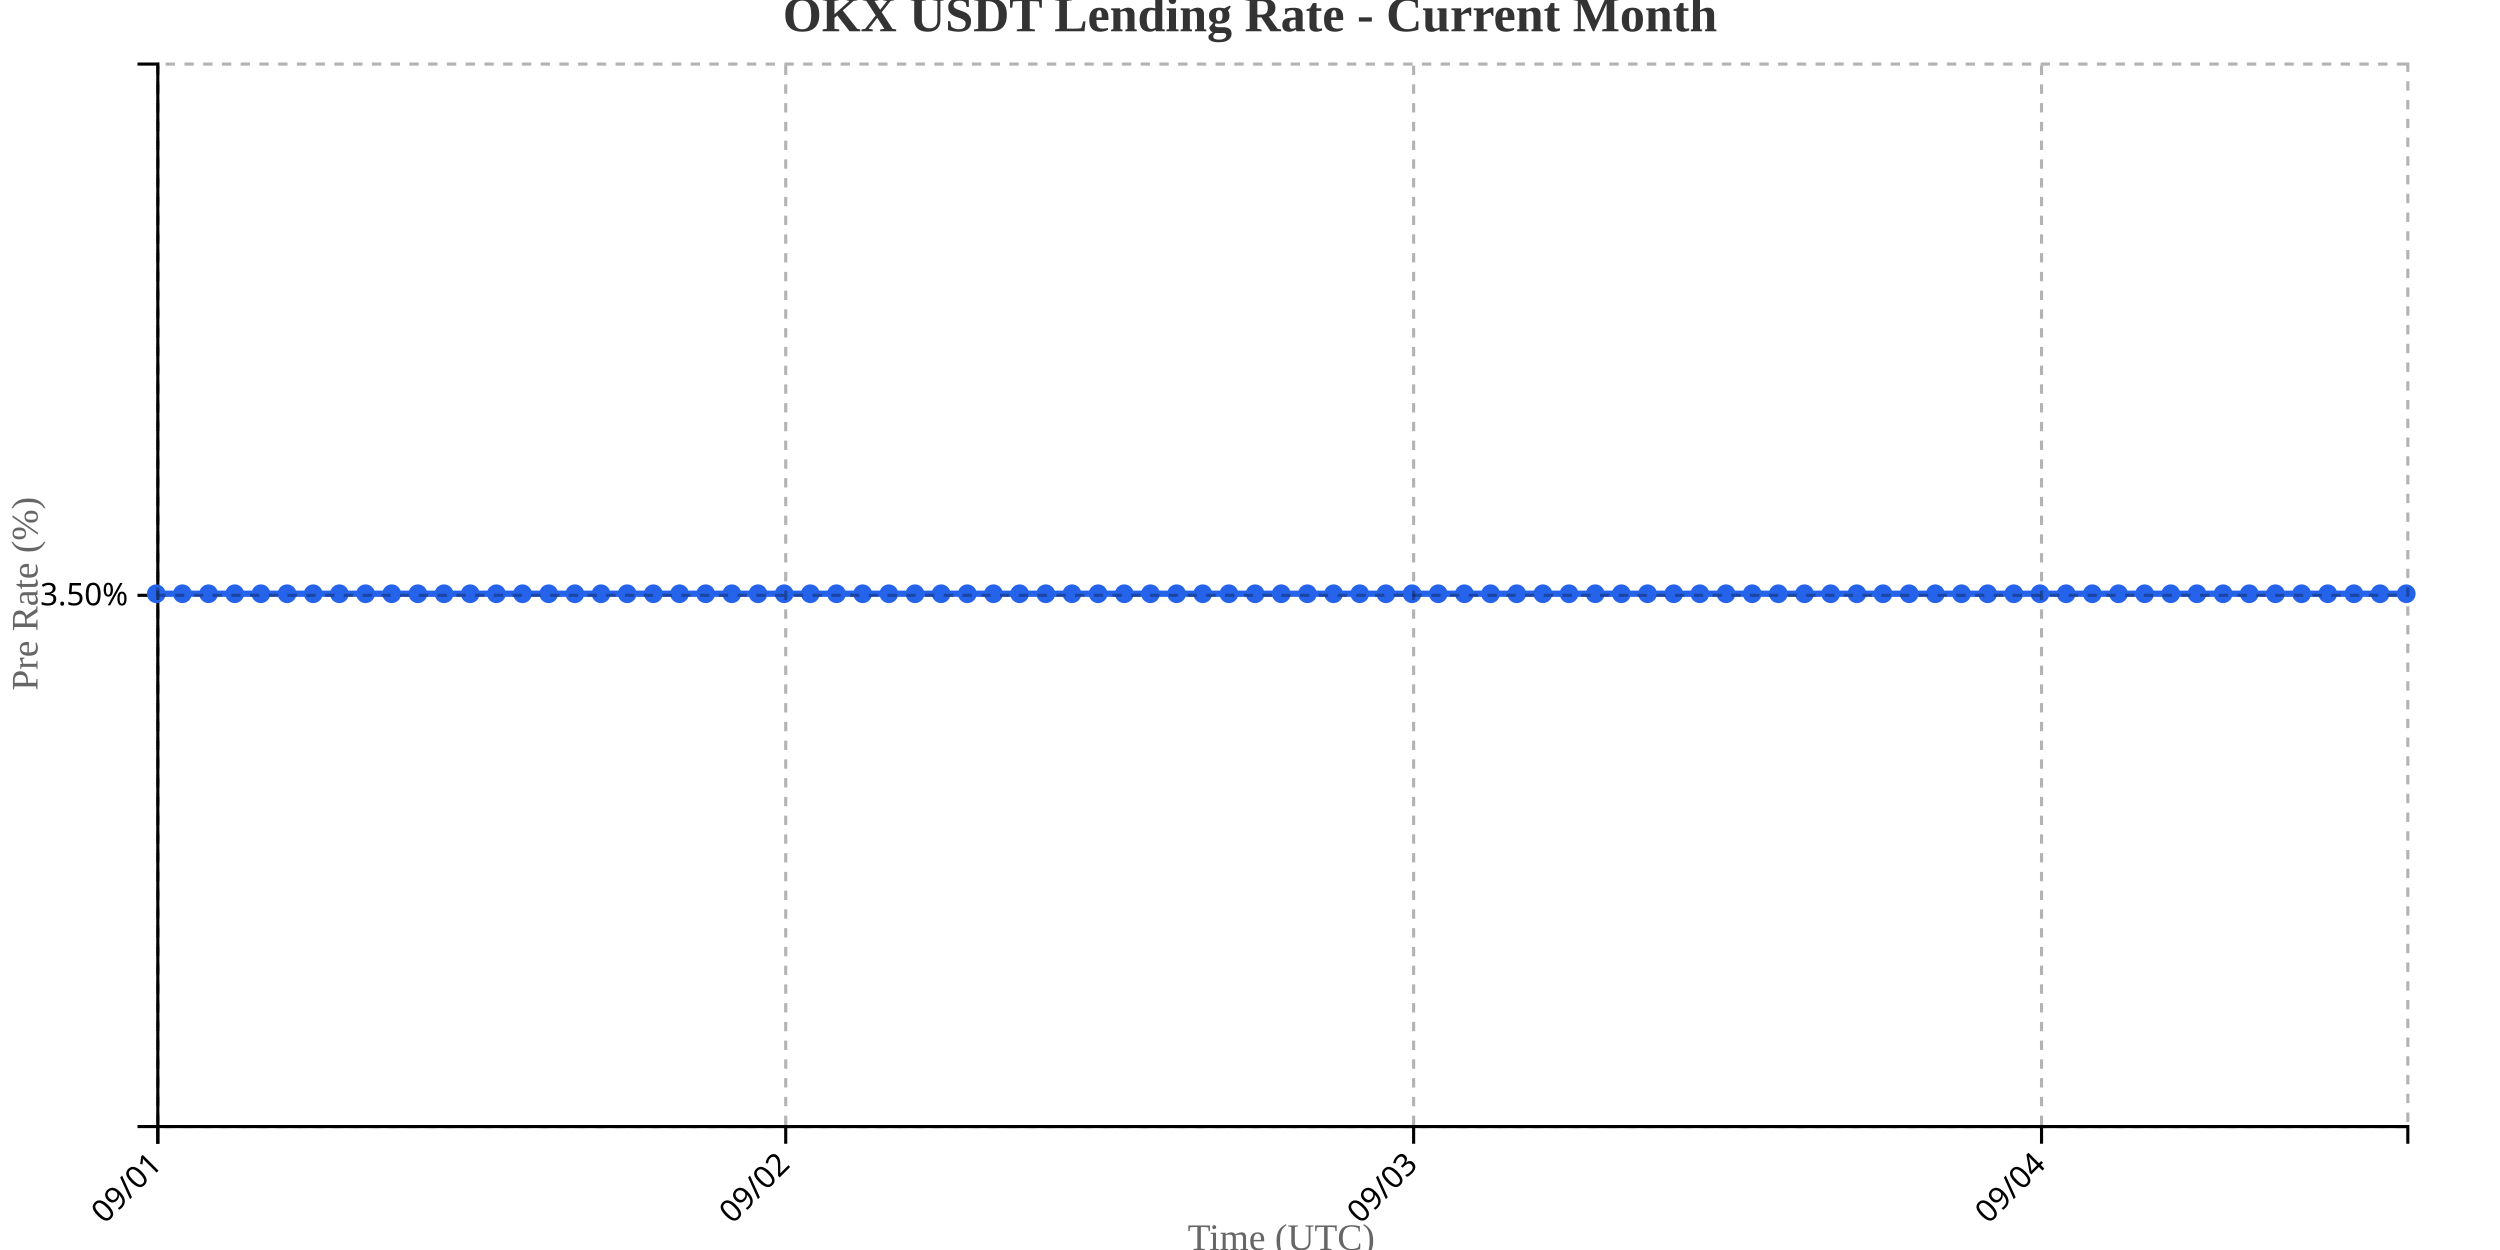
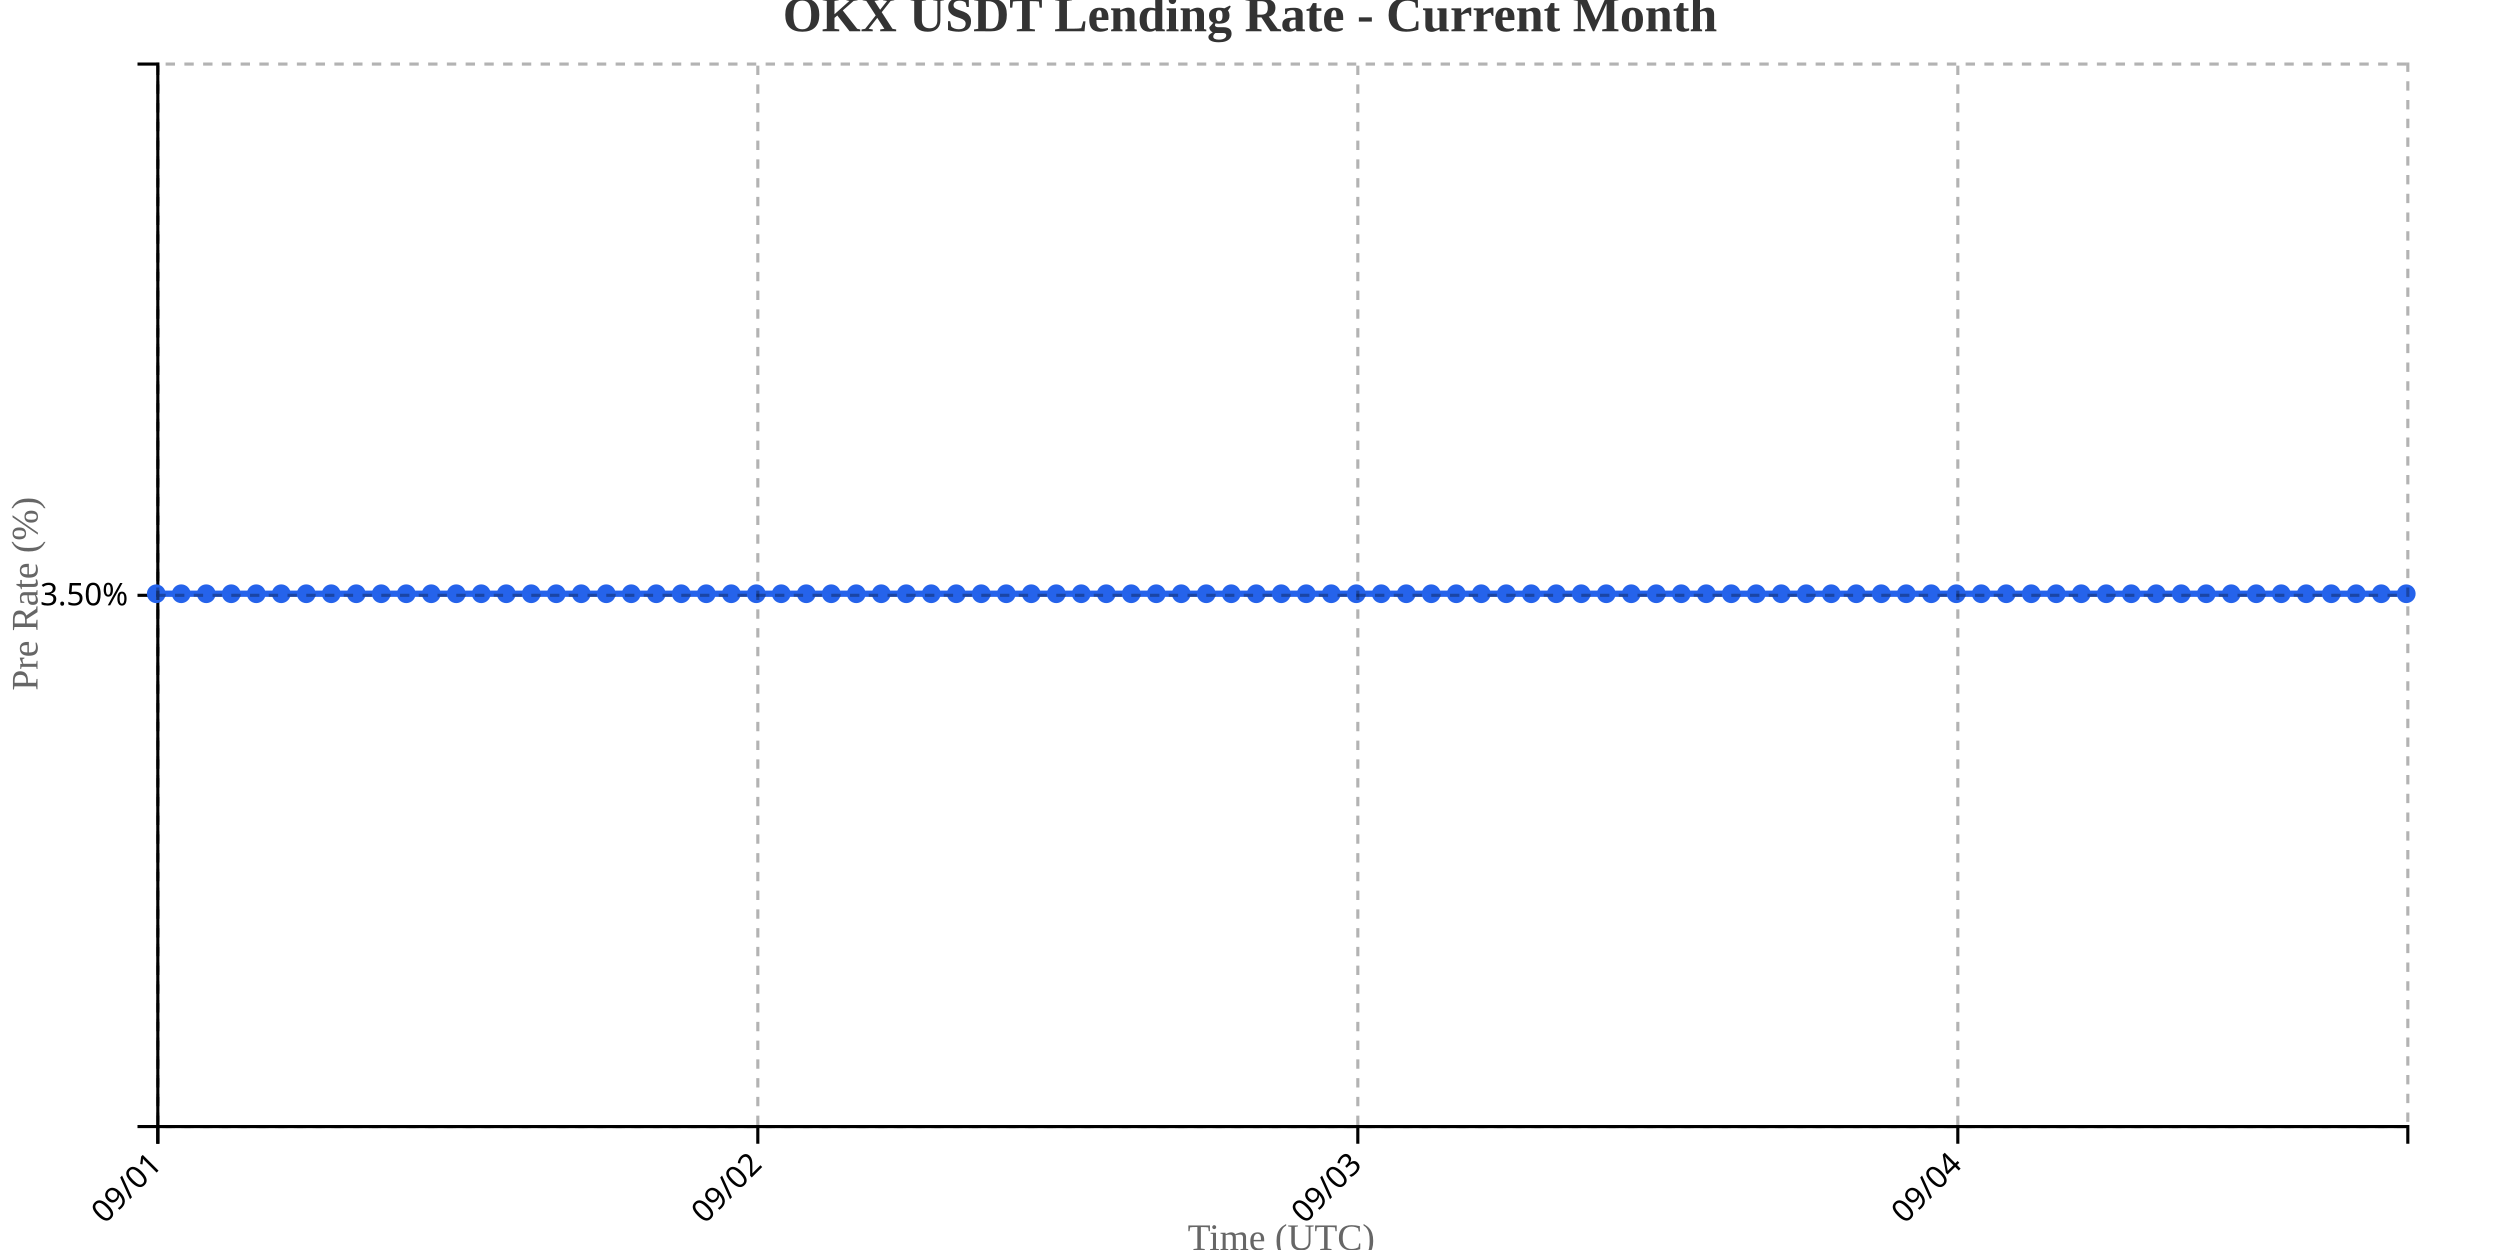
<svg xmlns="http://www.w3.org/2000/svg" width="800" height="400">
  <g transform="translate(50,20)">
    <g transform="translate(0,340)" fill="none" font-size="10" font-family="sans-serif" text-anchor="middle">
      <path class="domain" stroke="currentColor" d="M0.5,6V0.5H720.5V6" />
      <g class="tick" opacity="1" transform="translate(0.5,0)">
        <line stroke="currentColor" y2="6" />
        <text fill="currentColor" y="9" dy=".15em" style="text-anchor: end;" dx="-.8em" transform="rotate(-45)">09/01</text>
      </g>
-       <g class="tick" opacity="1" transform="translate(201.4302,0)">
+       <g class="tick" opacity="1" transform="translate(192.5,0)">
        <line stroke="currentColor" y2="6" />
        <text fill="currentColor" y="9" dy=".15em" style="text-anchor: end;" dx="-.8em" transform="rotate(-45)">09/02</text>
      </g>
-       <g class="tick" opacity="1" transform="translate(402.3605,0)">
+       <g class="tick" opacity="1" transform="translate(384.5,0)">
        <line stroke="currentColor" y2="6" />
        <text fill="currentColor" y="9" dy=".15em" style="text-anchor: end;" dx="-.8em" transform="rotate(-45)">09/03</text>
      </g>
-       <g class="tick" opacity="1" transform="translate(603.2907,0)">
+       <g class="tick" opacity="1" transform="translate(576.5,0)">
        <line stroke="currentColor" y2="6" />
        <text fill="currentColor" y="9" dy=".15em" style="text-anchor: end;" dx="-.8em" transform="rotate(-45)">09/04</text>
      </g>
    </g>
    <g fill="none" font-size="10" font-family="sans-serif" text-anchor="end">
      <path class="domain" stroke="currentColor" d="M-6,340.5H0.5V0.5H-6" />
      <g class="tick" opacity="1" transform="translate(0,170.5)">
        <line stroke="currentColor" x2="-6" />
        <text fill="currentColor" x="-9" dy="0.32em">3.50%</text>
      </g>
    </g>
    <text transform="rotate(-90)" y="-50" x="-170" dy="1em" style="text-anchor: middle; font-size: 12px; fill: #666;">Pre Rate (%)</text>
    <text transform="translate(360, 380)" style="text-anchor: middle; font-size: 12px; fill: #666;">Time (UTC)</text>
-     <path fill="none" stroke="#2563eb" stroke-width="2" d="M0,170C2.791,170,5.581,170,8.372,170C11.163,170,13.953,170,16.744,170C19.535,170,22.326,170,25.116,170C27.907,170,30.698,170,33.488,170C36.279,170,39.07,170,41.86,170C44.651,170,47.442,170,50.233,170C53.023,170,55.814,170,58.605,170C61.395,170,64.186,170,66.977,170C69.767,170,72.558,170,75.349,170C78.14,170,80.93,170,83.721,170C86.512,170,89.302,170,92.093,170C94.884,170,97.674,170,100.465,170C103.256,170,106.047,170,108.837,170C111.628,170,114.419,170,117.209,170C120,170,122.791,170,125.581,170C128.372,170,131.163,170,133.953,170C136.744,170,139.535,170,142.326,170C145.116,170,147.907,170,150.698,170C153.488,170,156.279,170,159.07,170C161.86,170,164.651,170,167.442,170C170.233,170,173.023,170,175.814,170C178.605,170,181.395,170,184.186,170C186.977,170,189.767,170,192.558,170C195.349,170,198.14,170,200.93,170C203.721,170,206.512,170,209.302,170C212.093,170,214.884,170,217.674,170C220.465,170,223.256,170,226.047,170C228.837,170,231.628,170,234.419,170C237.209,170,240,170,242.791,170C245.581,170,248.372,170,251.163,170C253.953,170,256.744,170,259.535,170C262.326,170,265.116,170,267.907,170C270.698,170,273.488,170,276.279,170C279.07,170,281.86,170,284.651,170C287.442,170,290.233,170,293.023,170C295.814,170,298.605,170,301.395,170C304.186,170,306.977,170,309.767,170C312.558,170,315.349,170,318.14,170C320.93,170,323.721,170,326.512,170C329.302,170,332.093,170,334.884,170C337.674,170,340.465,170,343.256,170C346.047,170,348.837,170,351.628,170C354.419,170,357.209,170,360,170C362.791,170,365.581,170,368.372,170C371.163,170,373.953,170,376.744,170C379.535,170,382.326,170,385.116,170C387.907,170,390.698,170,393.488,170C396.279,170,399.07,170,401.86,170C404.651,170,407.442,170,410.233,170C413.023,170,415.814,170,418.605,170C421.395,170,424.186,170,426.977,170C429.767,170,432.558,170,435.349,170C438.14,170,440.93,170,443.721,170C446.512,170,449.302,170,452.093,170C454.884,170,457.674,170,460.465,170C463.256,170,466.047,170,468.837,170C471.628,170,474.419,170,477.209,170C480,170,482.791,170,485.581,170C488.372,170,491.163,170,493.953,170C496.744,170,499.535,170,502.326,170C505.116,170,507.907,170,510.698,170C513.488,170,516.279,170,519.07,170C521.86,170,524.651,170,527.442,170C530.233,170,533.023,170,535.814,170C538.605,170,541.395,170,544.186,170C546.977,170,549.767,170,552.558,170C555.349,170,558.14,170,560.93,170C563.721,170,566.512,170,569.302,170C572.093,170,574.884,170,577.674,170C580.465,170,583.256,170,586.047,170C588.837,170,591.628,170,594.419,170C597.209,170,600,170,602.791,170C605.581,170,608.372,170,611.163,170C613.953,170,616.744,170,619.535,170C622.326,170,625.116,170,627.907,170C630.698,170,633.488,170,636.279,170C639.07,170,641.86,170,644.651,170C647.442,170,650.233,170,653.023,170C655.814,170,658.605,170,661.395,170C664.186,170,666.977,170,669.767,170C672.558,170,675.349,170,678.14,170C680.93,170,683.721,170,686.512,170C689.302,170,692.093,170,694.884,170C697.674,170,700.465,170,703.256,170C706.047,170,708.837,170,711.628,170C714.419,170,717.209,170,720,170" />
+     <path fill="none" stroke="#2563eb" stroke-width="2" d="M0,170C2.667,170,5.333,170,8,170C10.667,170,13.333,170,16,170C18.667,170,21.333,170,24,170C26.667,170,29.333,170,32,170C34.667,170,37.333,170,40,170C42.667,170,45.333,170,48,170C50.667,170,53.333,170,56,170C58.667,170,61.333,170,64,170C66.667,170,69.333,170,72,170C74.667,170,77.333,170,80,170C82.667,170,85.333,170,88,170C90.667,170,93.333,170,96,170C98.667,170,101.333,170,104,170C106.667,170,109.333,170,112,170C114.667,170,117.333,170,120,170C122.667,170,125.333,170,128,170C130.667,170,133.333,170,136,170C138.667,170,141.333,170,144,170C146.667,170,149.333,170,152,170C154.667,170,157.333,170,160,170C162.667,170,165.333,170,168,170C170.667,170,173.333,170,176,170C178.667,170,181.333,170,184,170C186.667,170,189.333,170,192,170C194.667,170,197.333,170,200,170C202.667,170,205.333,170,208,170C210.667,170,213.333,170,216,170C218.667,170,221.333,170,224,170C226.667,170,229.333,170,232,170C234.667,170,237.333,170,240,170C242.667,170,245.333,170,248,170C250.667,170,253.333,170,256,170C258.667,170,261.333,170,264,170C266.667,170,269.333,170,272,170C274.667,170,277.333,170,280,170C282.667,170,285.333,170,288,170C290.667,170,293.333,170,296,170C298.667,170,301.333,170,304,170C306.667,170,309.333,170,312,170C314.667,170,317.333,170,320,170C322.667,170,325.333,170,328,170C330.667,170,333.333,170,336,170C338.667,170,341.333,170,344,170C346.667,170,349.333,170,352,170C354.667,170,357.333,170,360,170C362.667,170,365.333,170,368,170C370.667,170,373.333,170,376,170C378.667,170,381.333,170,384,170C386.667,170,389.333,170,392,170C394.667,170,397.333,170,400,170C402.667,170,405.333,170,408,170C410.667,170,413.333,170,416,170C418.667,170,421.333,170,424,170C426.667,170,429.333,170,432,170C434.667,170,437.333,170,440,170C442.667,170,445.333,170,448,170C450.667,170,453.333,170,456,170C458.667,170,461.333,170,464,170C466.667,170,469.333,170,472,170C474.667,170,477.333,170,480,170C482.667,170,485.333,170,488,170C490.667,170,493.333,170,496,170C498.667,170,501.333,170,504,170C506.667,170,509.333,170,512,170C514.667,170,517.333,170,520,170C522.667,170,525.333,170,528,170C530.667,170,533.333,170,536,170C538.667,170,541.333,170,544,170C546.667,170,549.333,170,552,170C554.667,170,557.333,170,560,170C562.667,170,565.333,170,568,170C570.667,170,573.333,170,576,170C578.667,170,581.333,170,584,170C586.667,170,589.333,170,592,170C594.667,170,597.333,170,600,170C602.667,170,605.333,170,608,170C610.667,170,613.333,170,616,170C618.667,170,621.333,170,624,170C626.667,170,629.333,170,632,170C634.667,170,637.333,170,640,170C642.667,170,645.333,170,648,170C650.667,170,653.333,170,656,170C658.667,170,661.333,170,664,170C666.667,170,669.333,170,672,170C674.667,170,677.333,170,680,170C682.667,170,685.333,170,688,170C690.667,170,693.333,170,696,170C698.667,170,701.333,170,704,170C706.667,170,709.333,170,712,170C714.667,170,717.333,170,720,170" />
    <circle class="dot" cx="0" cy="170" r="3" fill="#2563eb" />
-     <circle class="dot" cx="8.372" cy="170" r="3" fill="#2563eb" />
-     <circle class="dot" cx="16.744" cy="170" r="3" fill="#2563eb" />
-     <circle class="dot" cx="25.116" cy="170" r="3" fill="#2563eb" />
-     <circle class="dot" cx="33.488" cy="170" r="3" fill="#2563eb" />
-     <circle class="dot" cx="41.86" cy="170" r="3" fill="#2563eb" />
-     <circle class="dot" cx="50.233" cy="170" r="3" fill="#2563eb" />
-     <circle class="dot" cx="58.605" cy="170" r="3" fill="#2563eb" />
-     <circle class="dot" cx="66.977" cy="170" r="3" fill="#2563eb" />
-     <circle class="dot" cx="75.349" cy="170" r="3" fill="#2563eb" />
-     <circle class="dot" cx="83.721" cy="170" r="3" fill="#2563eb" />
-     <circle class="dot" cx="92.093" cy="170" r="3" fill="#2563eb" />
-     <circle class="dot" cx="100.465" cy="170" r="3" fill="#2563eb" />
-     <circle class="dot" cx="108.837" cy="170" r="3" fill="#2563eb" />
-     <circle class="dot" cx="117.209" cy="170" r="3" fill="#2563eb" />
-     <circle class="dot" cx="125.581" cy="170" r="3" fill="#2563eb" />
-     <circle class="dot" cx="133.953" cy="170" r="3" fill="#2563eb" />
-     <circle class="dot" cx="142.326" cy="170" r="3" fill="#2563eb" />
-     <circle class="dot" cx="150.698" cy="170" r="3" fill="#2563eb" />
-     <circle class="dot" cx="159.07" cy="170" r="3" fill="#2563eb" />
-     <circle class="dot" cx="167.442" cy="170" r="3" fill="#2563eb" />
-     <circle class="dot" cx="175.814" cy="170" r="3" fill="#2563eb" />
-     <circle class="dot" cx="184.186" cy="170" r="3" fill="#2563eb" />
-     <circle class="dot" cx="192.558" cy="170" r="3" fill="#2563eb" />
-     <circle class="dot" cx="200.93" cy="170" r="3" fill="#2563eb" />
-     <circle class="dot" cx="209.302" cy="170" r="3" fill="#2563eb" />
-     <circle class="dot" cx="217.674" cy="170" r="3" fill="#2563eb" />
-     <circle class="dot" cx="226.047" cy="170" r="3" fill="#2563eb" />
-     <circle class="dot" cx="234.419" cy="170" r="3" fill="#2563eb" />
-     <circle class="dot" cx="242.791" cy="170" r="3" fill="#2563eb" />
-     <circle class="dot" cx="251.163" cy="170" r="3" fill="#2563eb" />
-     <circle class="dot" cx="259.535" cy="170" r="3" fill="#2563eb" />
-     <circle class="dot" cx="267.907" cy="170" r="3" fill="#2563eb" />
-     <circle class="dot" cx="276.279" cy="170" r="3" fill="#2563eb" />
-     <circle class="dot" cx="284.651" cy="170" r="3" fill="#2563eb" />
-     <circle class="dot" cx="293.023" cy="170" r="3" fill="#2563eb" />
-     <circle class="dot" cx="301.395" cy="170" r="3" fill="#2563eb" />
-     <circle class="dot" cx="309.767" cy="170" r="3" fill="#2563eb" />
-     <circle class="dot" cx="318.14" cy="170" r="3" fill="#2563eb" />
-     <circle class="dot" cx="326.512" cy="170" r="3" fill="#2563eb" />
-     <circle class="dot" cx="334.884" cy="170" r="3" fill="#2563eb" />
-     <circle class="dot" cx="343.256" cy="170" r="3" fill="#2563eb" />
-     <circle class="dot" cx="351.628" cy="170" r="3" fill="#2563eb" />
+     <circle class="dot" cx="8" cy="170" r="3" fill="#2563eb" />
+     <circle class="dot" cx="16" cy="170" r="3" fill="#2563eb" />
+     <circle class="dot" cx="24" cy="170" r="3" fill="#2563eb" />
+     <circle class="dot" cx="32" cy="170" r="3" fill="#2563eb" />
+     <circle class="dot" cx="40" cy="170" r="3" fill="#2563eb" />
+     <circle class="dot" cx="48" cy="170" r="3" fill="#2563eb" />
+     <circle class="dot" cx="56" cy="170" r="3" fill="#2563eb" />
+     <circle class="dot" cx="64" cy="170" r="3" fill="#2563eb" />
+     <circle class="dot" cx="72" cy="170" r="3" fill="#2563eb" />
+     <circle class="dot" cx="80" cy="170" r="3" fill="#2563eb" />
+     <circle class="dot" cx="88" cy="170" r="3" fill="#2563eb" />
+     <circle class="dot" cx="96" cy="170" r="3" fill="#2563eb" />
+     <circle class="dot" cx="104" cy="170" r="3" fill="#2563eb" />
+     <circle class="dot" cx="112" cy="170" r="3" fill="#2563eb" />
+     <circle class="dot" cx="120" cy="170" r="3" fill="#2563eb" />
+     <circle class="dot" cx="128" cy="170" r="3" fill="#2563eb" />
+     <circle class="dot" cx="136" cy="170" r="3" fill="#2563eb" />
+     <circle class="dot" cx="144" cy="170" r="3" fill="#2563eb" />
+     <circle class="dot" cx="152" cy="170" r="3" fill="#2563eb" />
+     <circle class="dot" cx="160" cy="170" r="3" fill="#2563eb" />
+     <circle class="dot" cx="168" cy="170" r="3" fill="#2563eb" />
+     <circle class="dot" cx="176" cy="170" r="3" fill="#2563eb" />
+     <circle class="dot" cx="184" cy="170" r="3" fill="#2563eb" />
+     <circle class="dot" cx="192" cy="170" r="3" fill="#2563eb" />
+     <circle class="dot" cx="200" cy="170" r="3" fill="#2563eb" />
+     <circle class="dot" cx="208" cy="170" r="3" fill="#2563eb" />
+     <circle class="dot" cx="216" cy="170" r="3" fill="#2563eb" />
+     <circle class="dot" cx="224" cy="170" r="3" fill="#2563eb" />
+     <circle class="dot" cx="232" cy="170" r="3" fill="#2563eb" />
+     <circle class="dot" cx="240" cy="170" r="3" fill="#2563eb" />
+     <circle class="dot" cx="248" cy="170" r="3" fill="#2563eb" />
+     <circle class="dot" cx="256" cy="170" r="3" fill="#2563eb" />
+     <circle class="dot" cx="264" cy="170" r="3" fill="#2563eb" />
+     <circle class="dot" cx="272" cy="170" r="3" fill="#2563eb" />
+     <circle class="dot" cx="280" cy="170" r="3" fill="#2563eb" />
+     <circle class="dot" cx="288" cy="170" r="3" fill="#2563eb" />
+     <circle class="dot" cx="296" cy="170" r="3" fill="#2563eb" />
+     <circle class="dot" cx="304" cy="170" r="3" fill="#2563eb" />
+     <circle class="dot" cx="312" cy="170" r="3" fill="#2563eb" />
+     <circle class="dot" cx="320" cy="170" r="3" fill="#2563eb" />
+     <circle class="dot" cx="328" cy="170" r="3" fill="#2563eb" />
+     <circle class="dot" cx="336" cy="170" r="3" fill="#2563eb" />
+     <circle class="dot" cx="344" cy="170" r="3" fill="#2563eb" />
+     <circle class="dot" cx="352" cy="170" r="3" fill="#2563eb" />
    <circle class="dot" cx="360" cy="170" r="3" fill="#2563eb" />
-     <circle class="dot" cx="368.372" cy="170" r="3" fill="#2563eb" />
-     <circle class="dot" cx="376.744" cy="170" r="3" fill="#2563eb" />
-     <circle class="dot" cx="385.116" cy="170" r="3" fill="#2563eb" />
-     <circle class="dot" cx="393.488" cy="170" r="3" fill="#2563eb" />
-     <circle class="dot" cx="401.86" cy="170" r="3" fill="#2563eb" />
-     <circle class="dot" cx="410.233" cy="170" r="3" fill="#2563eb" />
-     <circle class="dot" cx="418.605" cy="170" r="3" fill="#2563eb" />
-     <circle class="dot" cx="426.977" cy="170" r="3" fill="#2563eb" />
-     <circle class="dot" cx="435.349" cy="170" r="3" fill="#2563eb" />
-     <circle class="dot" cx="443.721" cy="170" r="3" fill="#2563eb" />
-     <circle class="dot" cx="452.093" cy="170" r="3" fill="#2563eb" />
-     <circle class="dot" cx="460.465" cy="170" r="3" fill="#2563eb" />
-     <circle class="dot" cx="468.837" cy="170" r="3" fill="#2563eb" />
-     <circle class="dot" cx="477.209" cy="170" r="3" fill="#2563eb" />
-     <circle class="dot" cx="485.581" cy="170" r="3" fill="#2563eb" />
-     <circle class="dot" cx="493.953" cy="170" r="3" fill="#2563eb" />
-     <circle class="dot" cx="502.326" cy="170" r="3" fill="#2563eb" />
-     <circle class="dot" cx="510.698" cy="170" r="3" fill="#2563eb" />
-     <circle class="dot" cx="519.07" cy="170" r="3" fill="#2563eb" />
-     <circle class="dot" cx="527.442" cy="170" r="3" fill="#2563eb" />
-     <circle class="dot" cx="535.814" cy="170" r="3" fill="#2563eb" />
-     <circle class="dot" cx="544.186" cy="170" r="3" fill="#2563eb" />
-     <circle class="dot" cx="552.558" cy="170" r="3" fill="#2563eb" />
-     <circle class="dot" cx="560.93" cy="170" r="3" fill="#2563eb" />
-     <circle class="dot" cx="569.302" cy="170" r="3" fill="#2563eb" />
-     <circle class="dot" cx="577.674" cy="170" r="3" fill="#2563eb" />
-     <circle class="dot" cx="586.047" cy="170" r="3" fill="#2563eb" />
-     <circle class="dot" cx="594.419" cy="170" r="3" fill="#2563eb" />
-     <circle class="dot" cx="602.791" cy="170" r="3" fill="#2563eb" />
-     <circle class="dot" cx="611.163" cy="170" r="3" fill="#2563eb" />
-     <circle class="dot" cx="619.535" cy="170" r="3" fill="#2563eb" />
-     <circle class="dot" cx="627.907" cy="170" r="3" fill="#2563eb" />
-     <circle class="dot" cx="636.279" cy="170" r="3" fill="#2563eb" />
-     <circle class="dot" cx="644.651" cy="170" r="3" fill="#2563eb" />
-     <circle class="dot" cx="653.023" cy="170" r="3" fill="#2563eb" />
-     <circle class="dot" cx="661.395" cy="170" r="3" fill="#2563eb" />
-     <circle class="dot" cx="669.767" cy="170" r="3" fill="#2563eb" />
-     <circle class="dot" cx="678.14" cy="170" r="3" fill="#2563eb" />
-     <circle class="dot" cx="686.512" cy="170" r="3" fill="#2563eb" />
-     <circle class="dot" cx="694.884" cy="170" r="3" fill="#2563eb" />
-     <circle class="dot" cx="703.256" cy="170" r="3" fill="#2563eb" />
-     <circle class="dot" cx="711.628" cy="170" r="3" fill="#2563eb" />
+     <circle class="dot" cx="368" cy="170" r="3" fill="#2563eb" />
+     <circle class="dot" cx="376" cy="170" r="3" fill="#2563eb" />
+     <circle class="dot" cx="384" cy="170" r="3" fill="#2563eb" />
+     <circle class="dot" cx="392" cy="170" r="3" fill="#2563eb" />
+     <circle class="dot" cx="400" cy="170" r="3" fill="#2563eb" />
+     <circle class="dot" cx="408" cy="170" r="3" fill="#2563eb" />
+     <circle class="dot" cx="416" cy="170" r="3" fill="#2563eb" />
+     <circle class="dot" cx="424" cy="170" r="3" fill="#2563eb" />
+     <circle class="dot" cx="432" cy="170" r="3" fill="#2563eb" />
+     <circle class="dot" cx="440" cy="170" r="3" fill="#2563eb" />
+     <circle class="dot" cx="448" cy="170" r="3" fill="#2563eb" />
+     <circle class="dot" cx="456" cy="170" r="3" fill="#2563eb" />
+     <circle class="dot" cx="464" cy="170" r="3" fill="#2563eb" />
+     <circle class="dot" cx="472" cy="170" r="3" fill="#2563eb" />
+     <circle class="dot" cx="480" cy="170" r="3" fill="#2563eb" />
+     <circle class="dot" cx="488" cy="170" r="3" fill="#2563eb" />
+     <circle class="dot" cx="496" cy="170" r="3" fill="#2563eb" />
+     <circle class="dot" cx="504" cy="170" r="3" fill="#2563eb" />
+     <circle class="dot" cx="512" cy="170" r="3" fill="#2563eb" />
+     <circle class="dot" cx="520" cy="170" r="3" fill="#2563eb" />
+     <circle class="dot" cx="528" cy="170" r="3" fill="#2563eb" />
+     <circle class="dot" cx="536" cy="170" r="3" fill="#2563eb" />
+     <circle class="dot" cx="544" cy="170" r="3" fill="#2563eb" />
+     <circle class="dot" cx="552" cy="170" r="3" fill="#2563eb" />
+     <circle class="dot" cx="560" cy="170" r="3" fill="#2563eb" />
+     <circle class="dot" cx="568" cy="170" r="3" fill="#2563eb" />
+     <circle class="dot" cx="576" cy="170" r="3" fill="#2563eb" />
+     <circle class="dot" cx="584" cy="170" r="3" fill="#2563eb" />
+     <circle class="dot" cx="592" cy="170" r="3" fill="#2563eb" />
+     <circle class="dot" cx="600" cy="170" r="3" fill="#2563eb" />
+     <circle class="dot" cx="608" cy="170" r="3" fill="#2563eb" />
+     <circle class="dot" cx="616" cy="170" r="3" fill="#2563eb" />
+     <circle class="dot" cx="624" cy="170" r="3" fill="#2563eb" />
+     <circle class="dot" cx="632" cy="170" r="3" fill="#2563eb" />
+     <circle class="dot" cx="640" cy="170" r="3" fill="#2563eb" />
+     <circle class="dot" cx="648" cy="170" r="3" fill="#2563eb" />
+     <circle class="dot" cx="656" cy="170" r="3" fill="#2563eb" />
+     <circle class="dot" cx="664" cy="170" r="3" fill="#2563eb" />
+     <circle class="dot" cx="672" cy="170" r="3" fill="#2563eb" />
+     <circle class="dot" cx="680" cy="170" r="3" fill="#2563eb" />
+     <circle class="dot" cx="688" cy="170" r="3" fill="#2563eb" />
+     <circle class="dot" cx="696" cy="170" r="3" fill="#2563eb" />
+     <circle class="dot" cx="704" cy="170" r="3" fill="#2563eb" />
+     <circle class="dot" cx="712" cy="170" r="3" fill="#2563eb" />
    <circle class="dot" cx="720" cy="170" r="3" fill="#2563eb" />
    <g class="grid" transform="translate(0,340)" fill="none" font-size="10" font-family="sans-serif" text-anchor="middle" style="stroke-dasharray: 3,3; opacity: 0.3;">
      <path class="domain" stroke="currentColor" d="M0.5,-340V0.5H720.5V-340" />
      <g class="tick" opacity="1" transform="translate(0.5,0)">
        <line stroke="currentColor" y2="-340" />
        <text fill="currentColor" y="3" dy="0.71em" />
      </g>
-       <g class="tick" opacity="1" transform="translate(201.4302,0)">
+       <g class="tick" opacity="1" transform="translate(192.5,0)">
        <line stroke="currentColor" y2="-340" />
        <text fill="currentColor" y="3" dy="0.71em" />
      </g>
-       <g class="tick" opacity="1" transform="translate(402.3605,0)">
+       <g class="tick" opacity="1" transform="translate(384.5,0)">
        <line stroke="currentColor" y2="-340" />
        <text fill="currentColor" y="3" dy="0.71em" />
      </g>
-       <g class="tick" opacity="1" transform="translate(603.2907,0)">
+       <g class="tick" opacity="1" transform="translate(576.5,0)">
        <line stroke="currentColor" y2="-340" />
        <text fill="currentColor" y="3" dy="0.71em" />
      </g>
    </g>
    <g class="grid" fill="none" font-size="10" font-family="sans-serif" text-anchor="end" style="stroke-dasharray: 3,3; opacity: 0.3;">
      <path class="domain" stroke="currentColor" d="M720,340.5H0.5V0.5H720" />
      <g class="tick" opacity="1" transform="translate(0,170.5)">
        <line stroke="currentColor" x2="720" />
        <text fill="currentColor" x="-3" dy="0.32em" />
      </g>
    </g>
  </g>
  <text x="400" y="10" text-anchor="middle" style="font-size: 16px; font-weight: bold; fill: #333;">OKX USDT Lending Rate - Current Month</text>
</svg>
